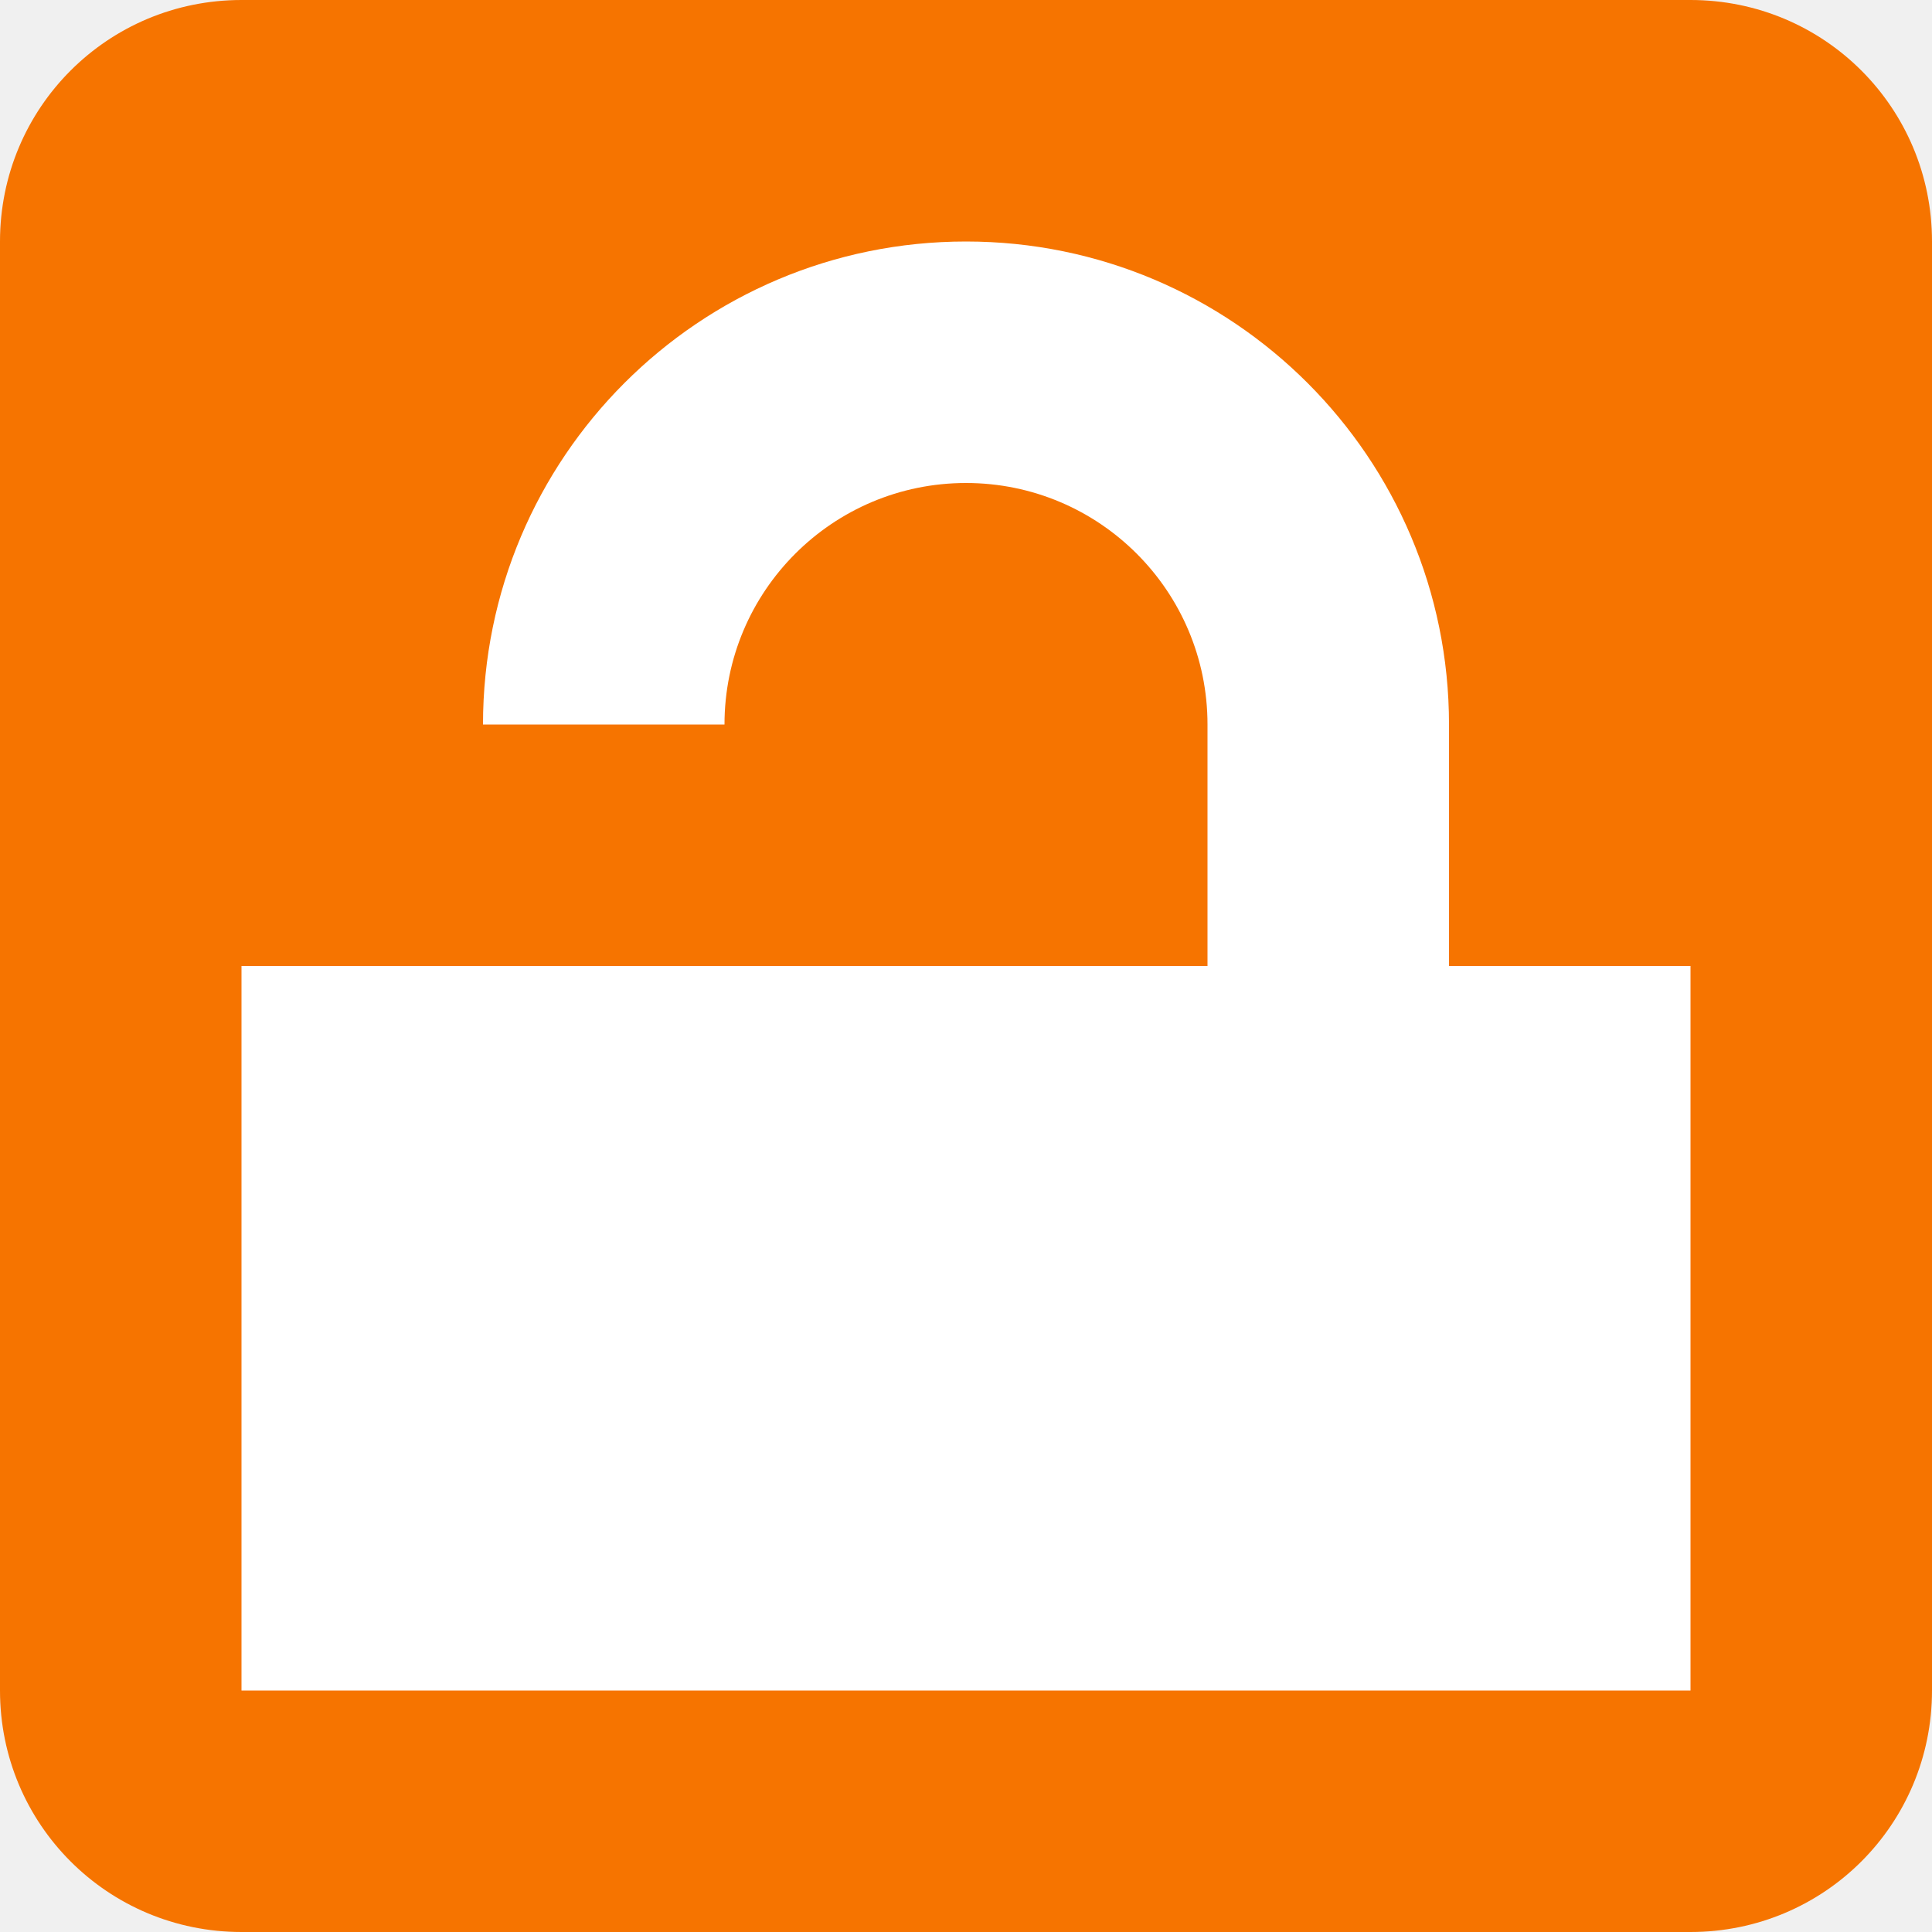
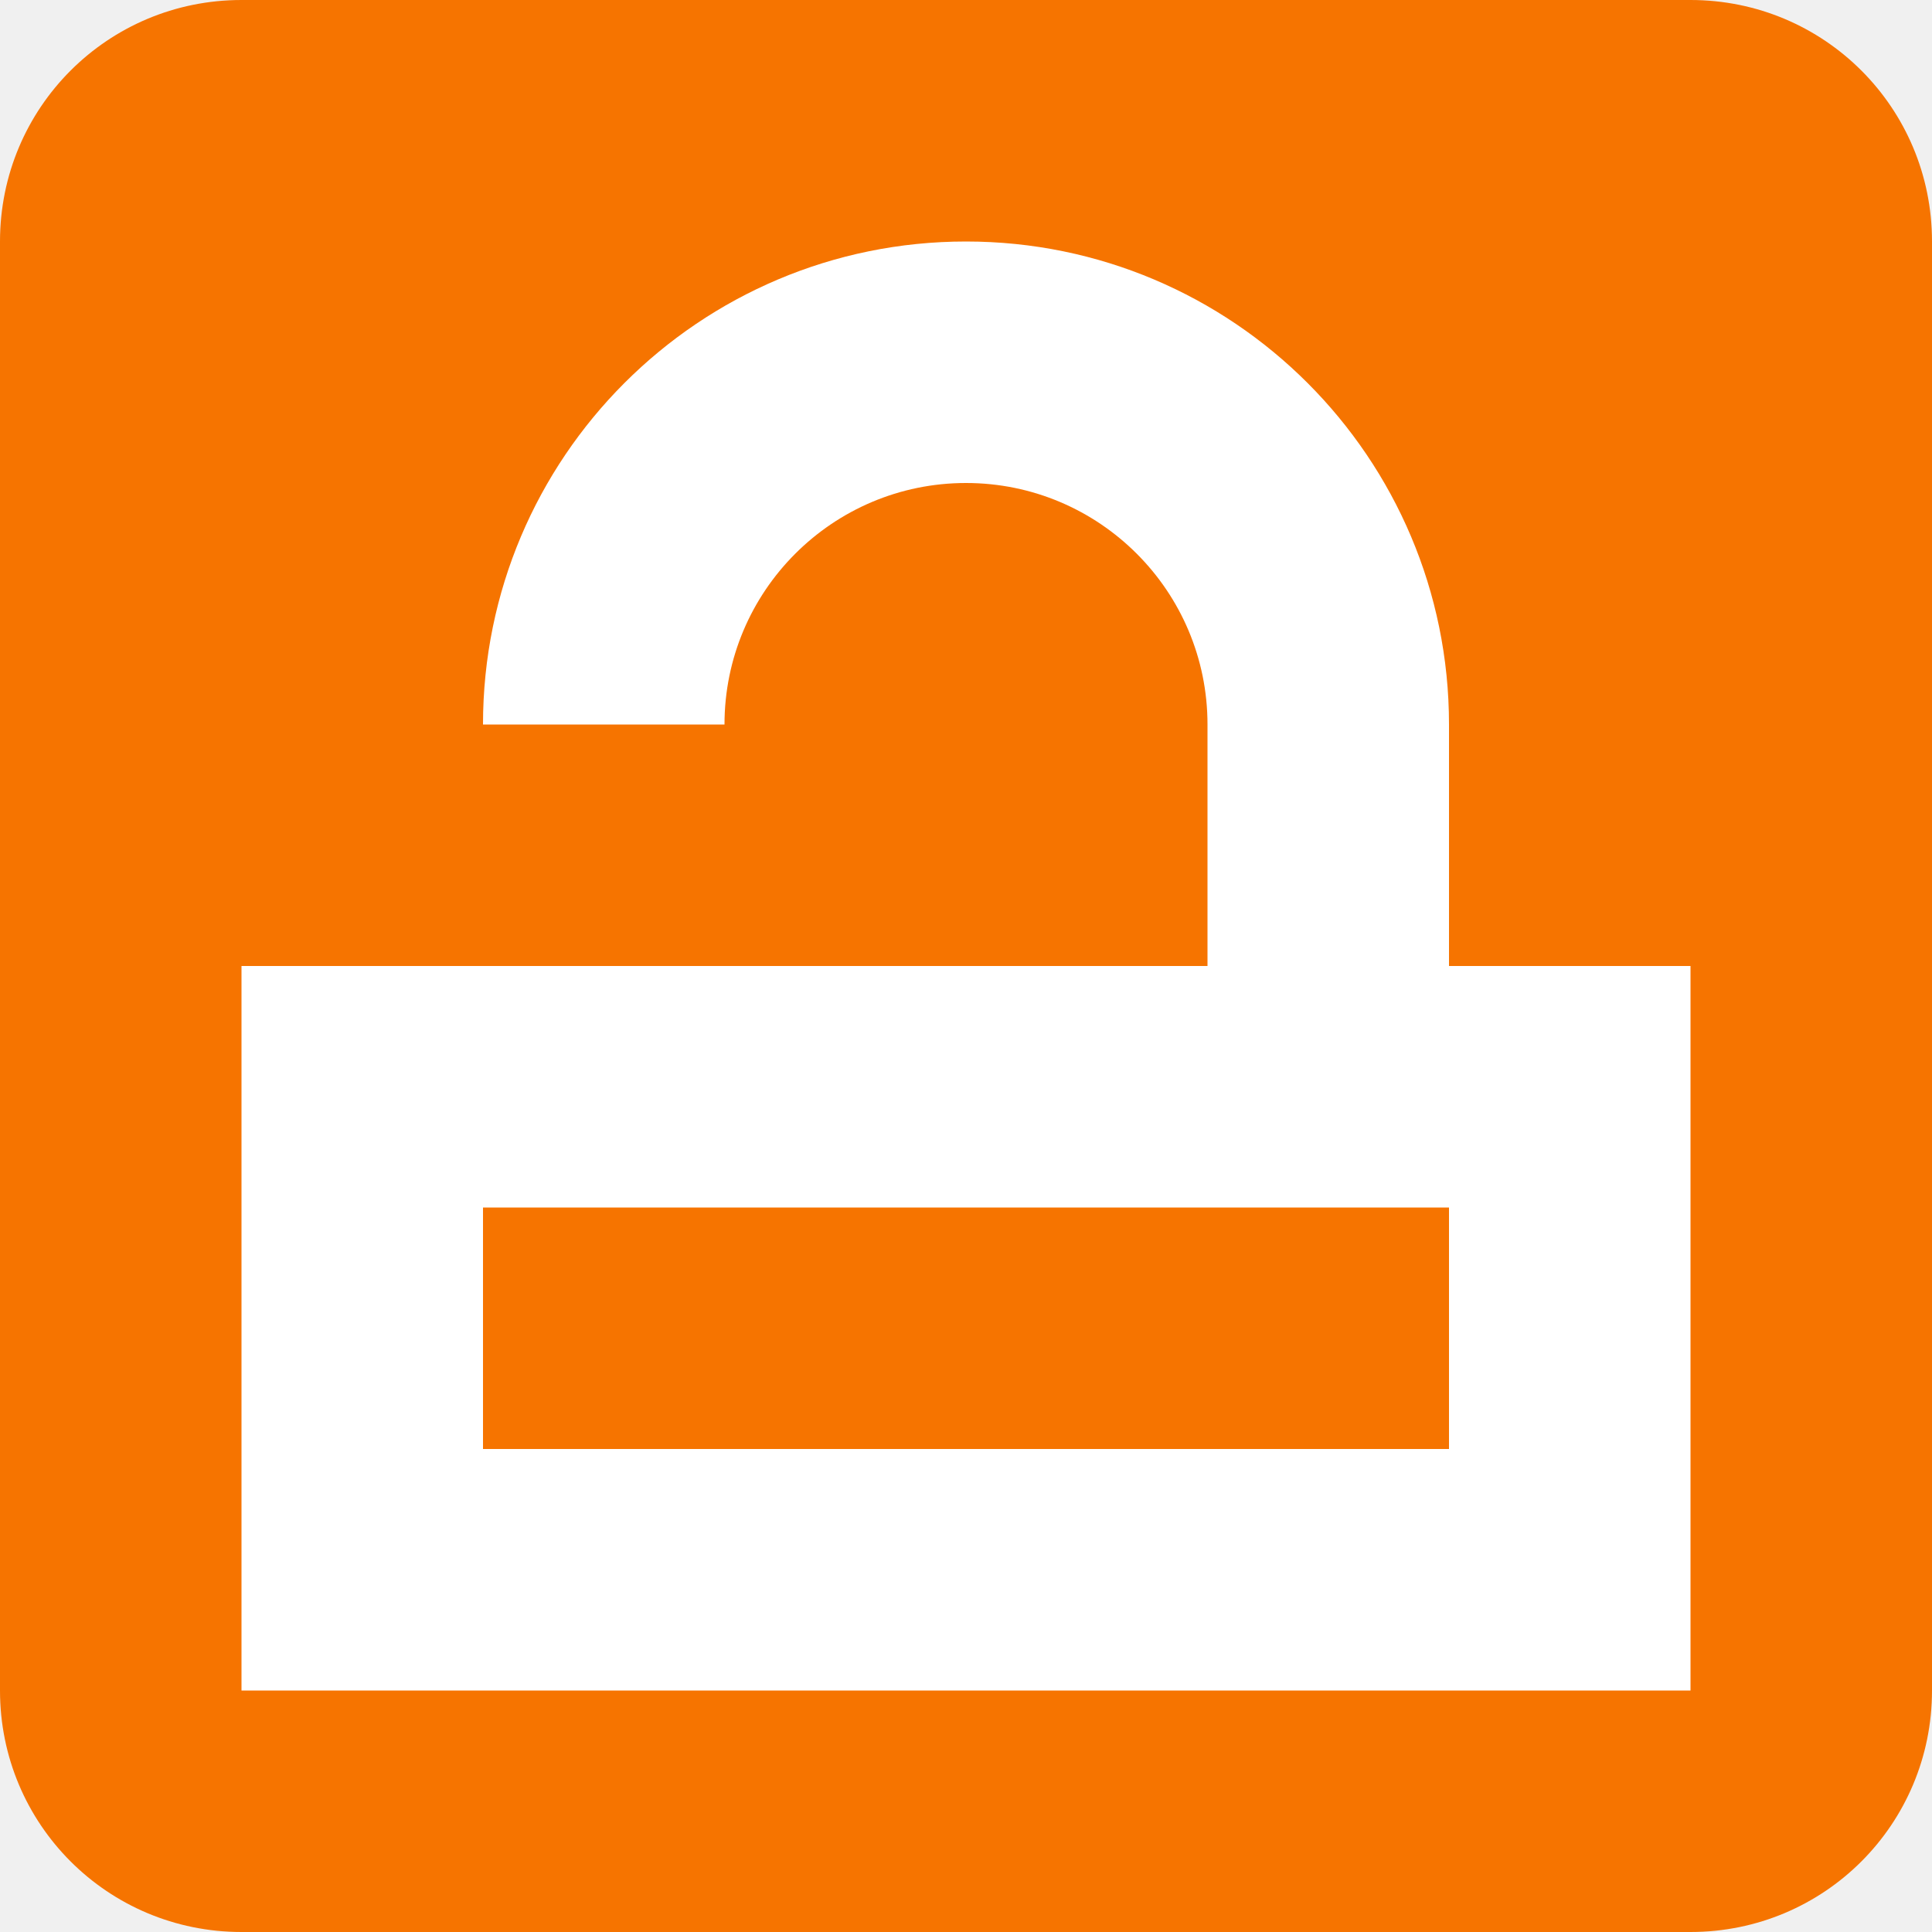
- <svg xmlns="http://www.w3.org/2000/svg" viewBox="0 0 8 8">
+ <svg xmlns="http://www.w3.org/2000/svg" version="1.1" viewBox="0 0 8 8">
  <style type="text/css" id="current-color-scheme">
        .ColorScheme-NeutralText {
            color:#f67400;
        }
    </style>
-   <path style="fill:currentColor;fill-opacity:1;stroke:none" class="ColorScheme-NeutralText" d="M1 0C.446 0 0 .446 0 1v6c0 .554.446 1 1 1h6c.554 0 1-.446 1-1V1c0-.554-.446-1-1-1z" />
-   <path d="M4 1a2 2 0 0 0-2 2h1a1 1 0 0 1 1-1 1 1 0 0 1 1 1v1H1v3h6V4H6V3a2 2 0 0 0-2-2z" fill="#fff" />
+   <path class="ColorScheme-NeutralText" d="M1 0C.446 0 0 .446 0 1v6c0 .554.446 1 1 1h6c.554 0 1-.446 1-1V1c0-.554-.446-1-1-1z" fill="currentColor" />
+   <path d="m4 1a2 2 0 0 0-2 2h1a1 1 0 0 1 1-1 1 1 0 0 1 1 1v1h-4v3h6v-3h-1v-1a2 2 0 0 0-2-2zm-2 4h4v1h-4v-1z" fill="#fff" />
</svg>
